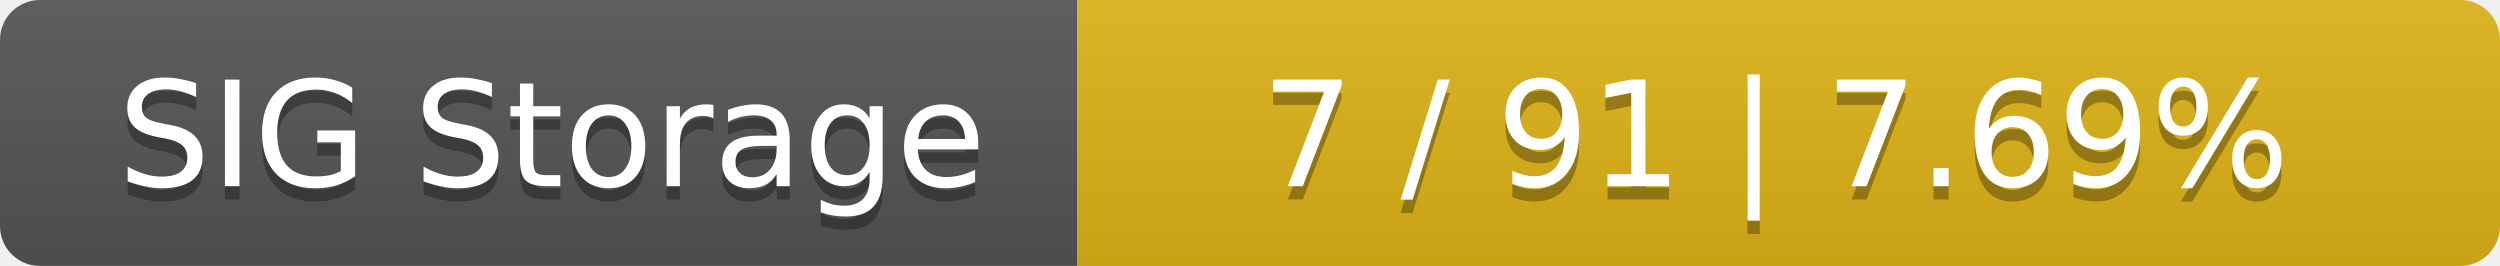
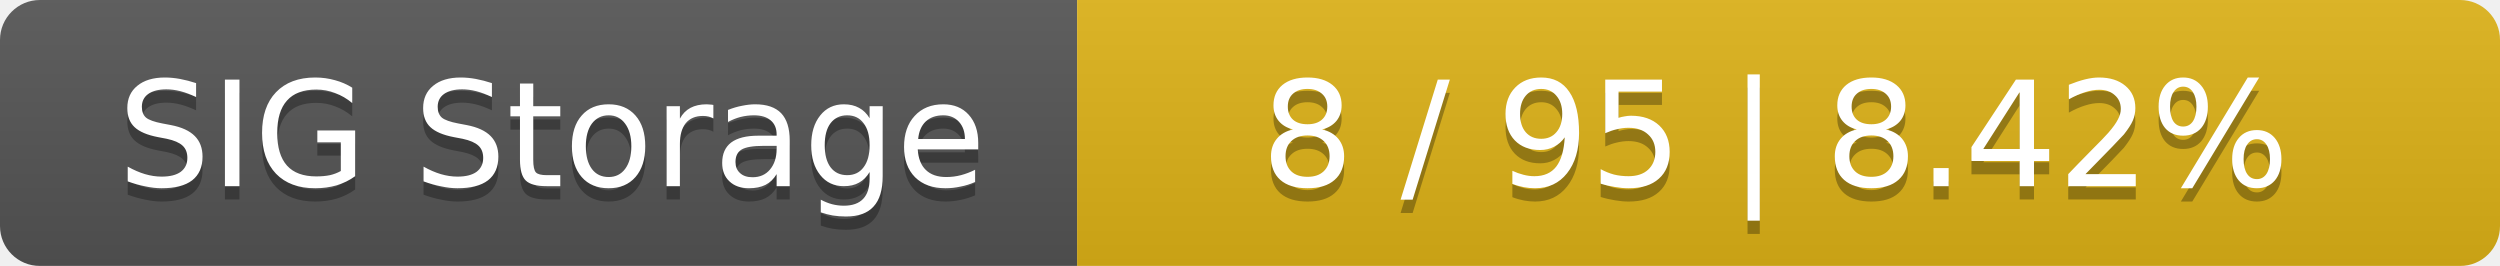
<svg xmlns="http://www.w3.org/2000/svg" width="188" height="20">
  <linearGradient id="smooth" x2="0" y2="100%">
    <stop offset="0" stop-color="#bbb" stop-opacity=".1" />
    <stop offset="1" stop-opacity=".1" />
  </linearGradient>
  <mask id="round">
    <rect width="188" height="20" rx="3" fill="#fff" />
  </mask>
  <g mask="url(#round)">
    <rect width="81" height="20" fill="#555" />
    <rect x="81" width="107" height="20" fill="#dfb317" />
    <rect width="188" height="20" fill="url(#smooth)" />
  </g>
  <g fill="#fff" text-anchor="middle" font-family="DejaVu Sans,Verdana,Geneva,sans-serif" font-size="11">
    <text x="41.5" y="15" fill="#010101" fill-opacity=".3">SIG Storage</text>
    <text x="41.5" y="14">SIG Storage</text>
-     <text x="133.5" y="15" fill="#010101" fill-opacity=".3">7 / 91    |    7.69%</text>
-     <text x="133.5" y="14">7 / 91    |    7.69%</text>
+     <text x="133.5" y="15" fill="#010101" fill-opacity=".3">8 / 95    |    8.42%</text>
+     <text x="133.5" y="14">8 / 95    |    8.42%</text>
  </g>
</svg>
